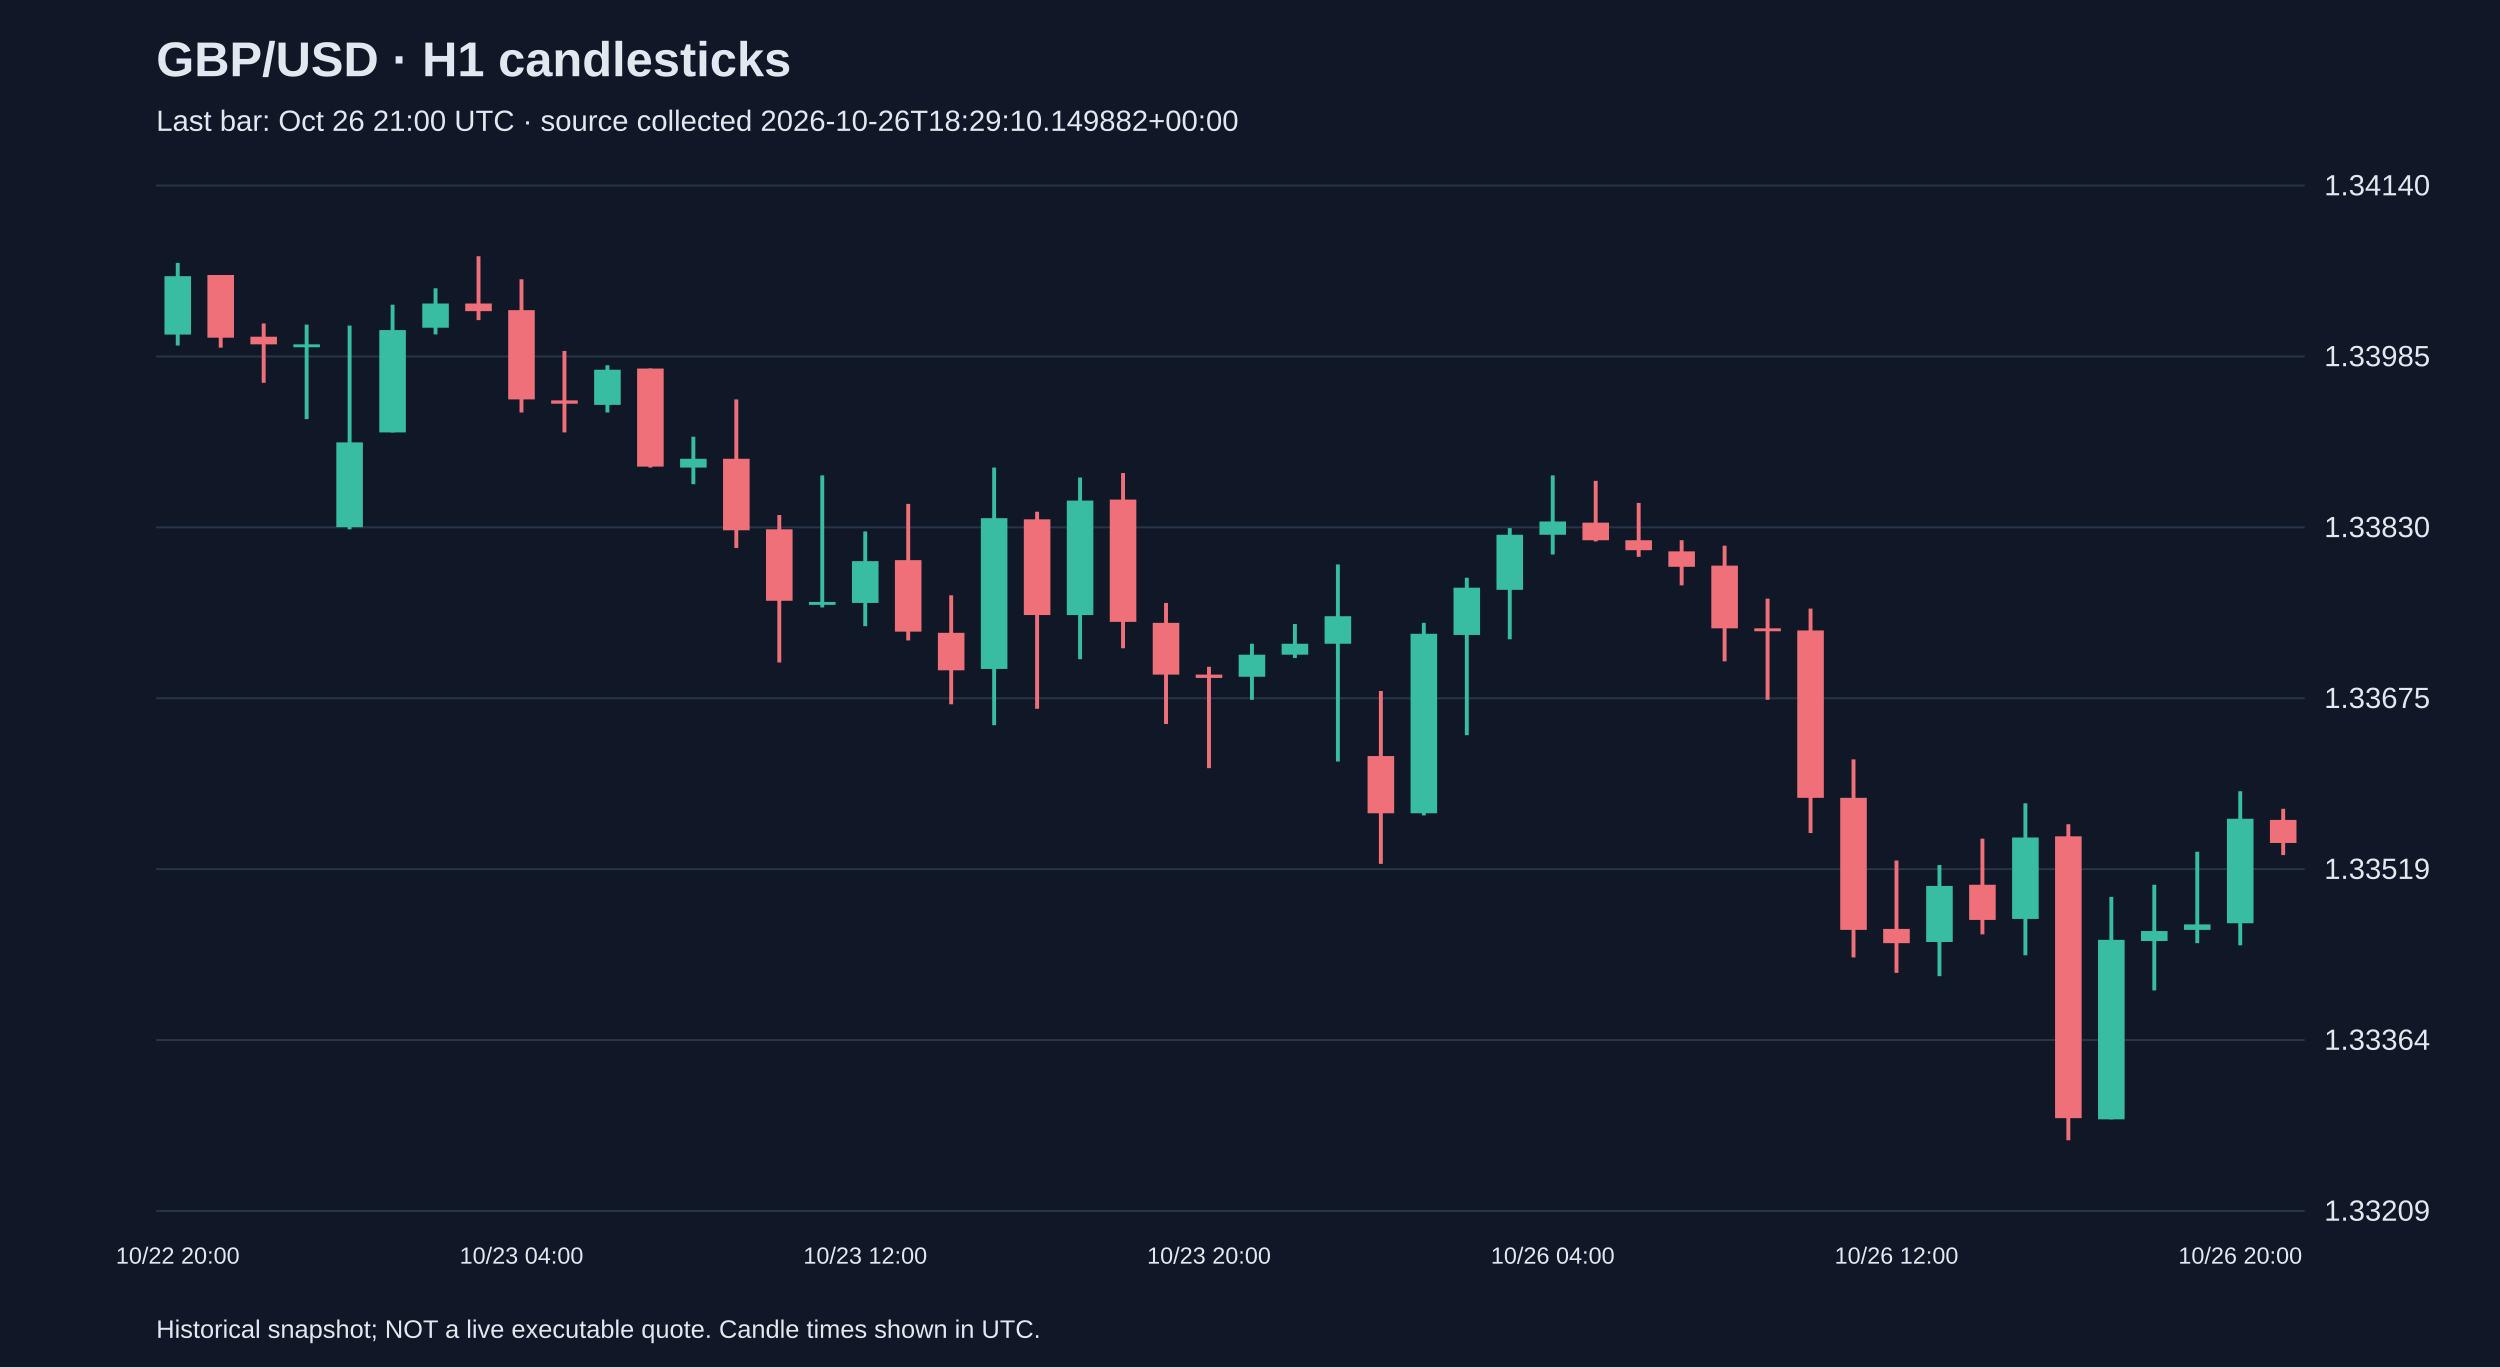
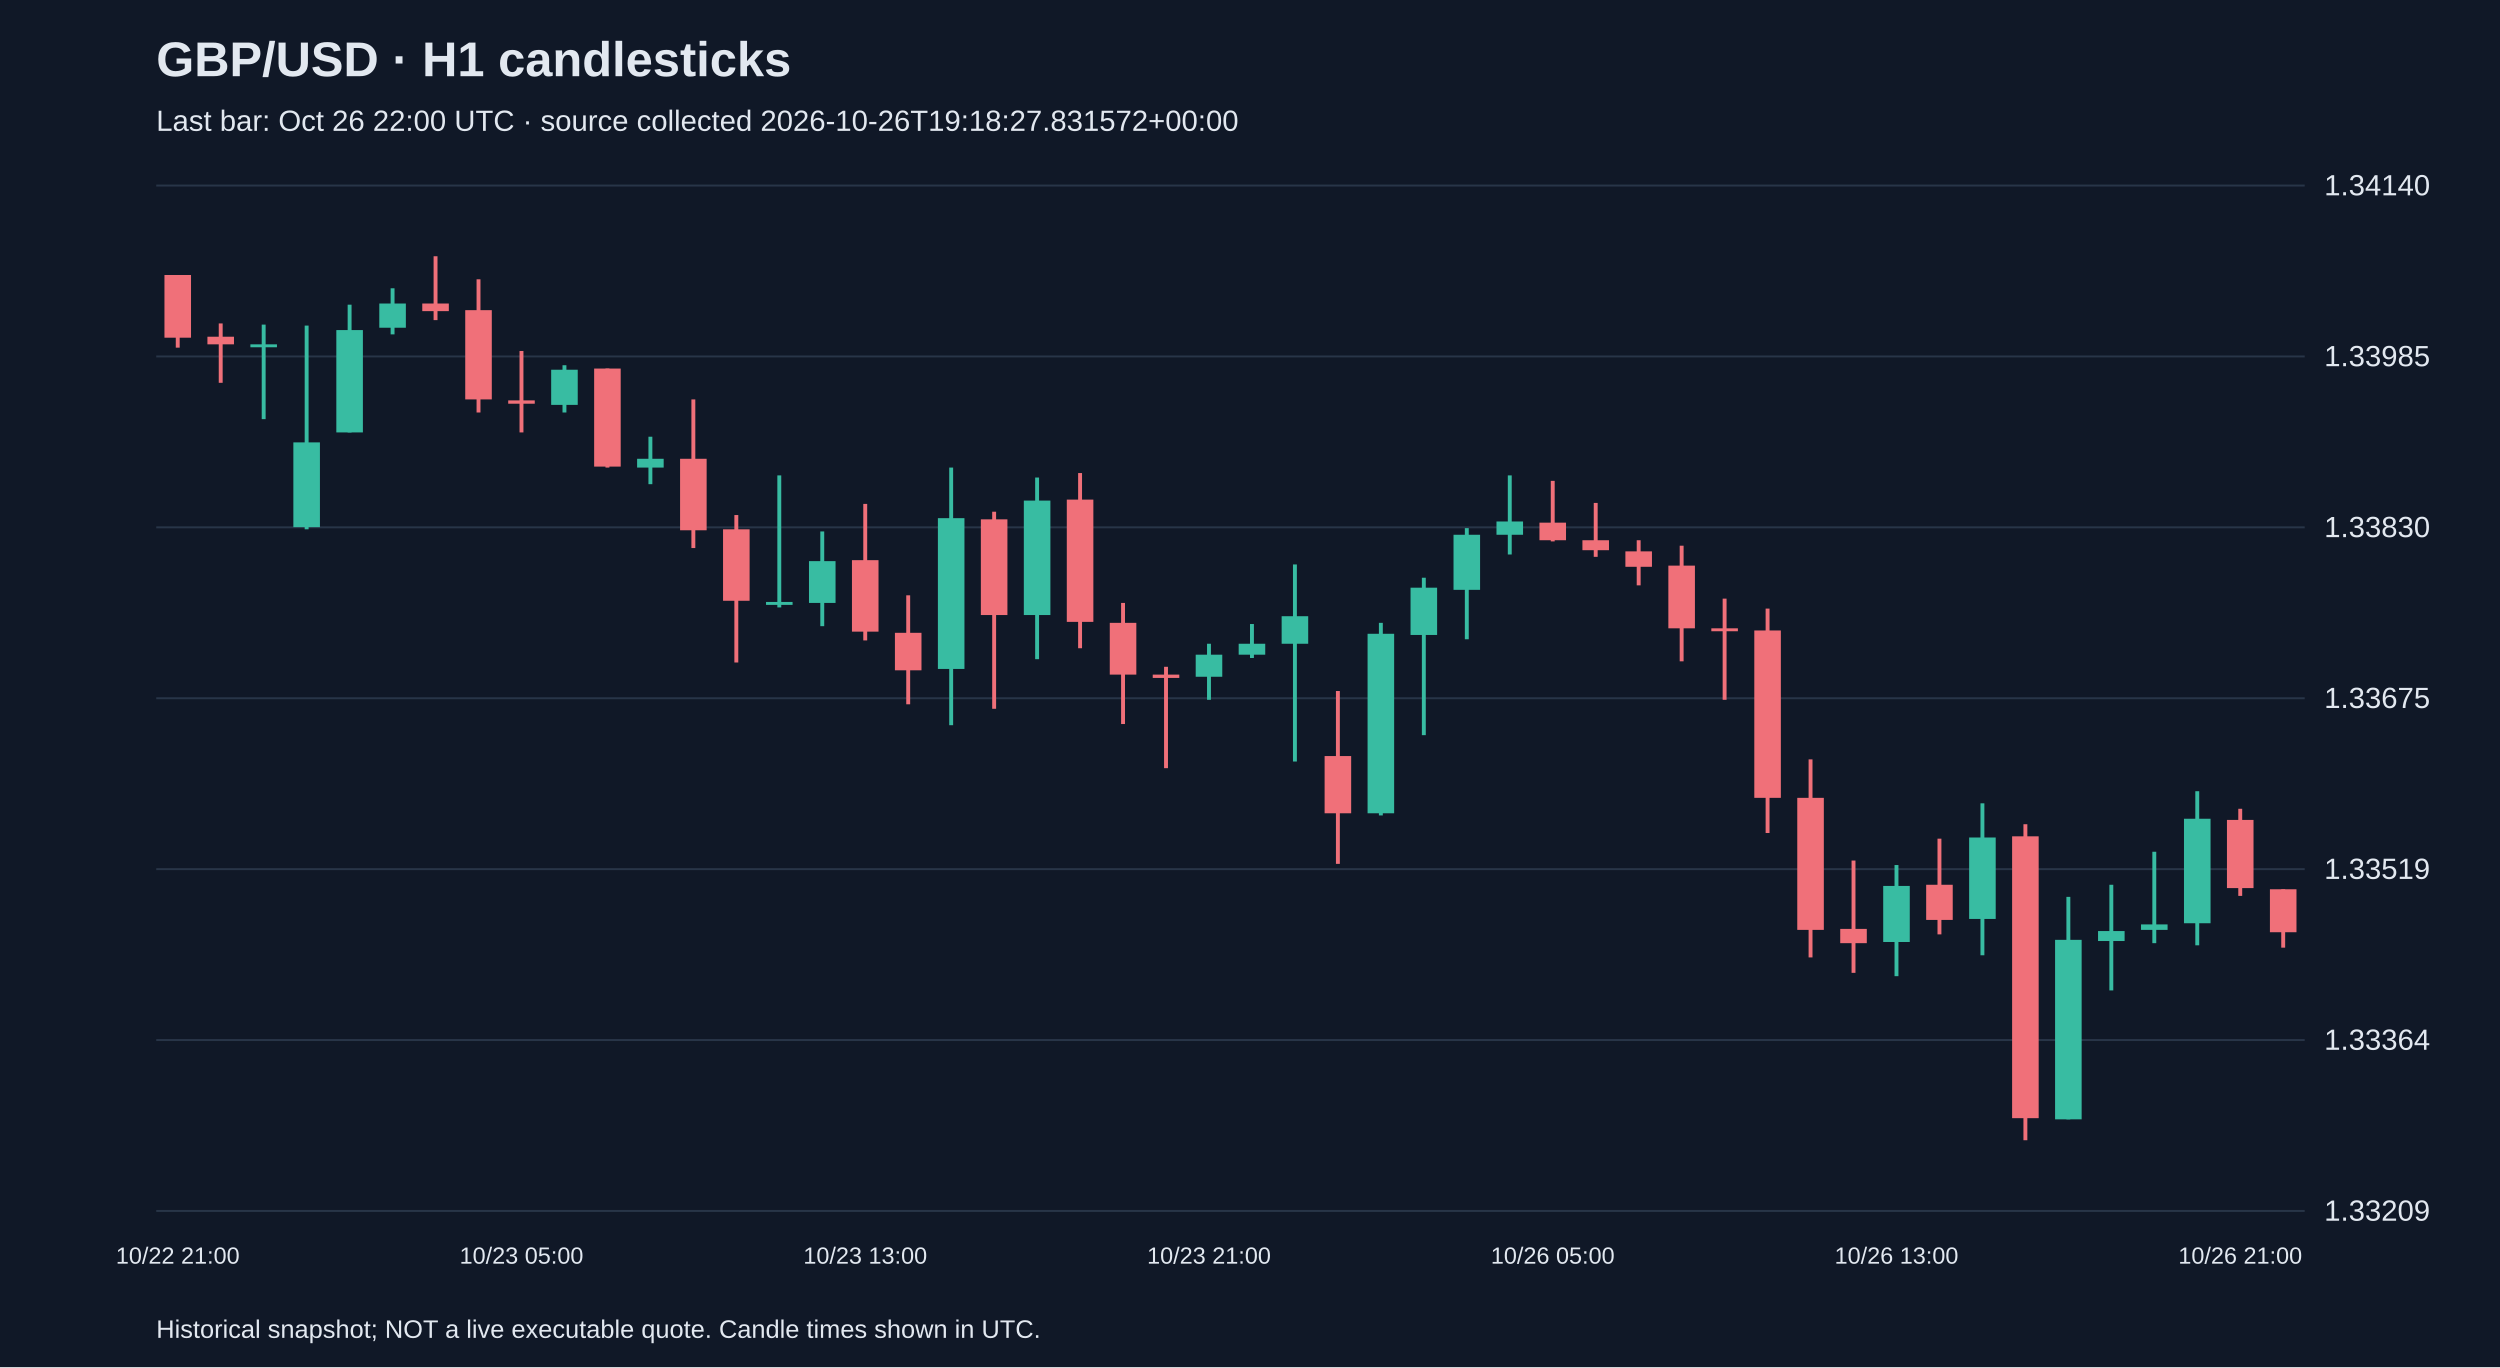
<svg xmlns="http://www.w3.org/2000/svg" viewBox="0 0 1280 700">
  <rect width="100%" height="100%" fill="#101827" />
  <style>text{font-family:Arial,sans-serif;fill:#e2e8f0}</style>
  <text x="80" y="39" font-size="25" font-weight="bold">GBP/USD · H1 candlesticks</text>
-   <text x="80" y="67" font-size="15" fill="#a6b1c5">Last bar: Oct 26 21:00 UTC · source collected 2026-10-26T18:29:10.149882+00:00</text>
+   <text x="80" y="67" font-size="15" fill="#a6b1c5">Last bar: Oct 26 22:00 UTC · source collected 2026-10-26T19:18:27.831572+00:00</text>
  <line x1="80" y1="620.0" x2="1180" y2="620.0" stroke="#283548" />
  <text x="1190" y="625.0" font-size="15">1.33209</text>
  <line x1="80" y1="532.5" x2="1180" y2="532.5" stroke="#283548" />
  <text x="1190" y="537.5" font-size="15">1.33364</text>
  <line x1="80" y1="445.0" x2="1180" y2="445.0" stroke="#283548" />
  <text x="1190" y="450.0" font-size="15">1.33519</text>
  <line x1="80" y1="357.5" x2="1180" y2="357.5" stroke="#283548" />
  <text x="1190" y="362.5" font-size="15">1.33675</text>
  <line x1="80" y1="270.0" x2="1180" y2="270.0" stroke="#283548" />
  <text x="1190" y="275.0" font-size="15">1.33830</text>
  <line x1="80" y1="182.5" x2="1180" y2="182.5" stroke="#283548" />
  <text x="1190" y="187.5" font-size="15">1.33985</text>
  <line x1="80" y1="95.0" x2="1180" y2="95.0" stroke="#283548" />
  <text x="1190" y="100.0" font-size="15">1.34140</text>
-   <line x1="91.0" y1="134.6" x2="91.0" y2="176.9" stroke="#38bca2" stroke-width="2" />
-   <rect x="84.2" y="141.4" width="13.6" height="29.9" fill="#38bca2" />
-   <text x="91.0" y="647" text-anchor="middle" font-size="12">10/22 20:00</text>
-   <line x1="113.0" y1="140.8" x2="113.0" y2="178.0" stroke="#f07079" stroke-width="2" />
-   <rect x="106.2" y="140.8" width="13.6" height="32.1" fill="#f07079" />
-   <line x1="135.0" y1="165.6" x2="135.0" y2="196.0" stroke="#f07079" stroke-width="2" />
-   <rect x="128.2" y="172.4" width="13.6" height="3.9" fill="#f07079" />
-   <line x1="157.0" y1="166.2" x2="157.0" y2="214.6" stroke="#38bca2" stroke-width="2" />
-   <rect x="150.2" y="176.3" width="13.6" height="1.5" fill="#38bca2" />
-   <line x1="179.0" y1="166.7" x2="179.0" y2="271.0" stroke="#38bca2" stroke-width="2" />
-   <rect x="172.2" y="226.5" width="13.6" height="43.4" fill="#38bca2" />
-   <line x1="201.0" y1="156.0" x2="201.0" y2="221.4" stroke="#38bca2" stroke-width="2" />
-   <rect x="194.2" y="169.0" width="13.6" height="52.4" fill="#38bca2" />
-   <line x1="223.0" y1="147.6" x2="223.0" y2="171.2" stroke="#38bca2" stroke-width="2" />
-   <rect x="216.2" y="155.4" width="13.6" height="12.4" fill="#38bca2" />
-   <line x1="245.0" y1="131.2" x2="245.0" y2="163.9" stroke="#f07079" stroke-width="2" />
-   <rect x="238.2" y="155.4" width="13.6" height="3.9" fill="#f07079" />
-   <line x1="267.0" y1="143.0" x2="267.0" y2="211.2" stroke="#f07079" stroke-width="2" />
-   <rect x="260.2" y="158.8" width="13.6" height="45.7" fill="#f07079" />
-   <text x="267.0" y="647" text-anchor="middle" font-size="12">10/23 04:00</text>
-   <line x1="289.0" y1="179.7" x2="289.0" y2="221.4" stroke="#f07079" stroke-width="2" />
-   <rect x="282.2" y="205.0" width="13.6" height="1.7" fill="#f07079" />
-   <line x1="311.0" y1="187.0" x2="311.0" y2="211.2" stroke="#38bca2" stroke-width="2" />
-   <rect x="304.2" y="189.3" width="13.6" height="18.0" fill="#38bca2" />
-   <line x1="333.0" y1="188.7" x2="333.0" y2="239.4" stroke="#f07079" stroke-width="2" />
-   <rect x="326.2" y="188.7" width="13.6" height="50.2" fill="#f07079" />
-   <line x1="355.0" y1="223.6" x2="355.0" y2="247.9" stroke="#38bca2" stroke-width="2" />
-   <rect x="348.2" y="234.9" width="13.6" height="4.5" fill="#38bca2" />
-   <line x1="377.0" y1="204.5" x2="377.0" y2="280.6" stroke="#f07079" stroke-width="2" />
-   <rect x="370.2" y="234.9" width="13.6" height="36.6" fill="#f07079" />
-   <line x1="399.0" y1="263.7" x2="399.0" y2="339.2" stroke="#f07079" stroke-width="2" />
-   <rect x="392.2" y="271.0" width="13.6" height="36.6" fill="#f07079" />
-   <line x1="421.0" y1="243.4" x2="421.0" y2="311.0" stroke="#38bca2" stroke-width="2" />
-   <rect x="414.2" y="308.2" width="13.6" height="1.5" fill="#38bca2" />
-   <line x1="443.0" y1="272.1" x2="443.0" y2="320.6" stroke="#38bca2" stroke-width="2" />
-   <rect x="436.2" y="287.3" width="13.6" height="21.4" fill="#38bca2" />
-   <text x="443.0" y="647" text-anchor="middle" font-size="12">10/23 12:00</text>
-   <line x1="465.0" y1="258.0" x2="465.0" y2="327.9" stroke="#f07079" stroke-width="2" />
-   <rect x="458.2" y="286.8" width="13.6" height="36.6" fill="#f07079" />
-   <line x1="487.0" y1="304.8" x2="487.0" y2="360.6" stroke="#f07079" stroke-width="2" />
-   <rect x="480.2" y="324.0" width="13.6" height="19.2" fill="#f07079" />
-   <line x1="509.0" y1="239.4" x2="509.0" y2="371.3" stroke="#38bca2" stroke-width="2" />
-   <rect x="502.2" y="265.3" width="13.6" height="77.2" fill="#38bca2" />
-   <line x1="531.0" y1="262.0" x2="531.0" y2="362.9" stroke="#f07079" stroke-width="2" />
-   <rect x="524.2" y="265.9" width="13.6" height="49.0" fill="#f07079" />
-   <line x1="553.0" y1="244.5" x2="553.0" y2="337.5" stroke="#38bca2" stroke-width="2" />
-   <rect x="546.2" y="256.3" width="13.6" height="58.6" fill="#38bca2" />
-   <line x1="575.0" y1="242.2" x2="575.0" y2="331.9" stroke="#f07079" stroke-width="2" />
-   <rect x="568.2" y="255.8" width="13.6" height="62.6" fill="#f07079" />
-   <line x1="597.0" y1="308.7" x2="597.0" y2="370.7" stroke="#f07079" stroke-width="2" />
-   <rect x="590.2" y="318.9" width="13.6" height="26.5" fill="#f07079" />
-   <line x1="619.0" y1="341.4" x2="619.0" y2="393.3" stroke="#f07079" stroke-width="2" />
-   <rect x="612.2" y="345.4" width="13.6" height="1.7" fill="#f07079" />
-   <text x="619.0" y="647" text-anchor="middle" font-size="12">10/23 20:00</text>
-   <line x1="641.0" y1="329.6" x2="641.0" y2="358.3" stroke="#38bca2" stroke-width="2" />
-   <rect x="634.2" y="335.2" width="13.6" height="11.3" fill="#38bca2" />
-   <line x1="663.0" y1="319.5" x2="663.0" y2="336.9" stroke="#38bca2" stroke-width="2" />
-   <rect x="656.2" y="329.6" width="13.6" height="5.6" fill="#38bca2" />
-   <line x1="685.0" y1="289.0" x2="685.0" y2="389.9" stroke="#38bca2" stroke-width="2" />
-   <rect x="678.2" y="315.5" width="13.6" height="14.1" fill="#38bca2" />
-   <line x1="707.0" y1="353.8" x2="707.0" y2="442.3" stroke="#f07079" stroke-width="2" />
-   <rect x="700.2" y="387.1" width="13.6" height="29.3" fill="#f07079" />
-   <line x1="729.0" y1="318.9" x2="729.0" y2="417.5" stroke="#38bca2" stroke-width="2" />
-   <rect x="722.2" y="324.5" width="13.6" height="91.9" fill="#38bca2" />
-   <line x1="751.0" y1="295.8" x2="751.0" y2="376.4" stroke="#38bca2" stroke-width="2" />
-   <rect x="744.2" y="300.9" width="13.6" height="24.2" fill="#38bca2" />
-   <line x1="773.0" y1="270.4" x2="773.0" y2="327.3" stroke="#38bca2" stroke-width="2" />
-   <rect x="766.2" y="273.8" width="13.6" height="28.2" fill="#38bca2" />
-   <line x1="795.0" y1="243.4" x2="795.0" y2="283.9" stroke="#38bca2" stroke-width="2" />
-   <rect x="788.2" y="267.0" width="13.6" height="6.8" fill="#38bca2" />
-   <text x="795.0" y="647" text-anchor="middle" font-size="12">10/26 04:00</text>
-   <line x1="817.0" y1="246.2" x2="817.0" y2="277.2" stroke="#f07079" stroke-width="2" />
-   <rect x="810.2" y="267.6" width="13.6" height="9.0" fill="#f07079" />
-   <line x1="839.0" y1="257.5" x2="839.0" y2="285.1" stroke="#f07079" stroke-width="2" />
-   <rect x="832.2" y="276.6" width="13.6" height="5.1" fill="#f07079" />
-   <line x1="861.0" y1="276.6" x2="861.0" y2="299.7" stroke="#f07079" stroke-width="2" />
-   <rect x="854.2" y="282.3" width="13.6" height="7.9" fill="#f07079" />
-   <line x1="883.0" y1="279.4" x2="883.0" y2="338.6" stroke="#f07079" stroke-width="2" />
-   <rect x="876.2" y="289.6" width="13.6" height="32.1" fill="#f07079" />
-   <line x1="905.0" y1="306.5" x2="905.0" y2="358.3" stroke="#f07079" stroke-width="2" />
-   <rect x="898.2" y="321.7" width="13.6" height="1.5" fill="#f07079" />
-   <line x1="927.0" y1="311.6" x2="927.0" y2="426.5" stroke="#f07079" stroke-width="2" />
-   <rect x="920.2" y="322.8" width="13.6" height="85.7" fill="#f07079" />
-   <line x1="949.0" y1="388.8" x2="949.0" y2="490.2" stroke="#f07079" stroke-width="2" />
-   <rect x="942.2" y="408.5" width="13.6" height="67.6" fill="#f07079" />
-   <line x1="971.0" y1="440.6" x2="971.0" y2="498.1" stroke="#f07079" stroke-width="2" />
-   <rect x="964.2" y="475.6" width="13.6" height="7.3" fill="#f07079" />
-   <text x="971.0" y="647" text-anchor="middle" font-size="12">10/26 12:00</text>
-   <line x1="993.0" y1="442.9" x2="993.0" y2="499.8" stroke="#38bca2" stroke-width="2" />
-   <rect x="986.2" y="453.6" width="13.6" height="28.7" fill="#38bca2" />
-   <line x1="1015.0" y1="429.4" x2="1015.0" y2="478.4" stroke="#f07079" stroke-width="2" />
-   <rect x="1008.2" y="453.0" width="13.6" height="18.0" fill="#f07079" />
-   <line x1="1037.0" y1="411.3" x2="1037.0" y2="489.1" stroke="#38bca2" stroke-width="2" />
-   <rect x="1030.2" y="428.8" width="13.6" height="41.7" fill="#38bca2" />
-   <line x1="1059.0" y1="422.0" x2="1059.0" y2="583.8" stroke="#f07079" stroke-width="2" />
-   <rect x="1052.2" y="428.2" width="13.6" height="144.3" fill="#f07079" />
-   <line x1="1081.0" y1="459.2" x2="1081.0" y2="573.1" stroke="#38bca2" stroke-width="2" />
-   <rect x="1074.2" y="481.2" width="13.6" height="91.9" fill="#38bca2" />
-   <line x1="1103.0" y1="453.0" x2="1103.0" y2="507.1" stroke="#38bca2" stroke-width="2" />
-   <rect x="1096.2" y="476.7" width="13.6" height="5.1" fill="#38bca2" />
-   <line x1="1125.0" y1="436.1" x2="1125.0" y2="482.9" stroke="#38bca2" stroke-width="2" />
-   <rect x="1118.2" y="473.3" width="13.6" height="2.8" fill="#38bca2" />
-   <line x1="1147.0" y1="405.1" x2="1147.0" y2="484.0" stroke="#38bca2" stroke-width="2" />
-   <rect x="1140.2" y="419.2" width="13.6" height="53.5" fill="#38bca2" />
-   <text x="1147.0" y="647" text-anchor="middle" font-size="12">10/26 20:00</text>
-   <line x1="1169.0" y1="414.1" x2="1169.0" y2="437.8" stroke="#f07079" stroke-width="2" />
-   <rect x="1162.2" y="419.8" width="13.6" height="11.8" fill="#f07079" />
+   <line x1="91.0" y1="140.8" x2="91.0" y2="178.0" stroke="#f07079" stroke-width="2" />
+   <rect x="84.2" y="140.8" width="13.6" height="32.1" fill="#f07079" />
+   <text x="91.0" y="647" text-anchor="middle" font-size="12">10/22 21:00</text>
+   <line x1="113.0" y1="165.6" x2="113.0" y2="196.0" stroke="#f07079" stroke-width="2" />
+   <rect x="106.2" y="172.4" width="13.6" height="3.9" fill="#f07079" />
+   <line x1="135.0" y1="166.2" x2="135.0" y2="214.6" stroke="#38bca2" stroke-width="2" />
+   <rect x="128.2" y="176.3" width="13.6" height="1.5" fill="#38bca2" />
+   <line x1="157.0" y1="166.7" x2="157.0" y2="271.0" stroke="#38bca2" stroke-width="2" />
+   <rect x="150.2" y="226.5" width="13.6" height="43.4" fill="#38bca2" />
+   <line x1="179.0" y1="156.0" x2="179.0" y2="221.4" stroke="#38bca2" stroke-width="2" />
+   <rect x="172.2" y="169.0" width="13.6" height="52.4" fill="#38bca2" />
+   <line x1="201.0" y1="147.6" x2="201.0" y2="171.2" stroke="#38bca2" stroke-width="2" />
+   <rect x="194.2" y="155.4" width="13.6" height="12.4" fill="#38bca2" />
+   <line x1="223.0" y1="131.2" x2="223.0" y2="163.9" stroke="#f07079" stroke-width="2" />
+   <rect x="216.2" y="155.4" width="13.6" height="3.9" fill="#f07079" />
+   <line x1="245.0" y1="143.0" x2="245.0" y2="211.2" stroke="#f07079" stroke-width="2" />
+   <rect x="238.2" y="158.8" width="13.6" height="45.7" fill="#f07079" />
+   <line x1="267.0" y1="179.7" x2="267.0" y2="221.4" stroke="#f07079" stroke-width="2" />
+   <rect x="260.2" y="205.0" width="13.6" height="1.7" fill="#f07079" />
+   <text x="267.0" y="647" text-anchor="middle" font-size="12">10/23 05:00</text>
+   <line x1="289.0" y1="187.0" x2="289.0" y2="211.2" stroke="#38bca2" stroke-width="2" />
+   <rect x="282.2" y="189.3" width="13.6" height="18.0" fill="#38bca2" />
+   <line x1="311.0" y1="188.7" x2="311.0" y2="239.4" stroke="#f07079" stroke-width="2" />
+   <rect x="304.2" y="188.7" width="13.6" height="50.2" fill="#f07079" />
+   <line x1="333.0" y1="223.6" x2="333.0" y2="247.9" stroke="#38bca2" stroke-width="2" />
+   <rect x="326.2" y="234.9" width="13.6" height="4.5" fill="#38bca2" />
+   <line x1="355.0" y1="204.5" x2="355.0" y2="280.6" stroke="#f07079" stroke-width="2" />
+   <rect x="348.2" y="234.9" width="13.6" height="36.6" fill="#f07079" />
+   <line x1="377.0" y1="263.7" x2="377.0" y2="339.2" stroke="#f07079" stroke-width="2" />
+   <rect x="370.2" y="271.0" width="13.6" height="36.6" fill="#f07079" />
+   <line x1="399.0" y1="243.4" x2="399.0" y2="311.0" stroke="#38bca2" stroke-width="2" />
+   <rect x="392.2" y="308.2" width="13.6" height="1.5" fill="#38bca2" />
+   <line x1="421.0" y1="272.1" x2="421.0" y2="320.6" stroke="#38bca2" stroke-width="2" />
+   <rect x="414.2" y="287.3" width="13.6" height="21.4" fill="#38bca2" />
+   <line x1="443.0" y1="258.0" x2="443.0" y2="327.9" stroke="#f07079" stroke-width="2" />
+   <rect x="436.2" y="286.8" width="13.6" height="36.6" fill="#f07079" />
+   <text x="443.0" y="647" text-anchor="middle" font-size="12">10/23 13:00</text>
+   <line x1="465.0" y1="304.8" x2="465.0" y2="360.6" stroke="#f07079" stroke-width="2" />
+   <rect x="458.2" y="324.0" width="13.6" height="19.2" fill="#f07079" />
+   <line x1="487.0" y1="239.4" x2="487.0" y2="371.3" stroke="#38bca2" stroke-width="2" />
+   <rect x="480.2" y="265.3" width="13.6" height="77.2" fill="#38bca2" />
+   <line x1="509.0" y1="262.0" x2="509.0" y2="362.9" stroke="#f07079" stroke-width="2" />
+   <rect x="502.2" y="265.9" width="13.6" height="49.0" fill="#f07079" />
+   <line x1="531.0" y1="244.5" x2="531.0" y2="337.5" stroke="#38bca2" stroke-width="2" />
+   <rect x="524.2" y="256.3" width="13.6" height="58.6" fill="#38bca2" />
+   <line x1="553.0" y1="242.2" x2="553.0" y2="331.9" stroke="#f07079" stroke-width="2" />
+   <rect x="546.2" y="255.8" width="13.6" height="62.6" fill="#f07079" />
+   <line x1="575.0" y1="308.7" x2="575.0" y2="370.7" stroke="#f07079" stroke-width="2" />
+   <rect x="568.2" y="318.9" width="13.6" height="26.5" fill="#f07079" />
+   <line x1="597.0" y1="341.4" x2="597.0" y2="393.3" stroke="#f07079" stroke-width="2" />
+   <rect x="590.2" y="345.4" width="13.6" height="1.7" fill="#f07079" />
+   <line x1="619.0" y1="329.6" x2="619.0" y2="358.3" stroke="#38bca2" stroke-width="2" />
+   <rect x="612.2" y="335.2" width="13.6" height="11.3" fill="#38bca2" />
+   <text x="619.0" y="647" text-anchor="middle" font-size="12">10/23 21:00</text>
+   <line x1="641.0" y1="319.5" x2="641.0" y2="336.9" stroke="#38bca2" stroke-width="2" />
+   <rect x="634.2" y="329.6" width="13.6" height="5.6" fill="#38bca2" />
+   <line x1="663.0" y1="289.0" x2="663.0" y2="389.9" stroke="#38bca2" stroke-width="2" />
+   <rect x="656.2" y="315.5" width="13.6" height="14.1" fill="#38bca2" />
+   <line x1="685.0" y1="353.8" x2="685.0" y2="442.3" stroke="#f07079" stroke-width="2" />
+   <rect x="678.2" y="387.1" width="13.6" height="29.3" fill="#f07079" />
+   <line x1="707.0" y1="318.9" x2="707.0" y2="417.5" stroke="#38bca2" stroke-width="2" />
+   <rect x="700.2" y="324.5" width="13.6" height="91.9" fill="#38bca2" />
+   <line x1="729.0" y1="295.8" x2="729.0" y2="376.4" stroke="#38bca2" stroke-width="2" />
+   <rect x="722.2" y="300.9" width="13.6" height="24.2" fill="#38bca2" />
+   <line x1="751.0" y1="270.4" x2="751.0" y2="327.3" stroke="#38bca2" stroke-width="2" />
+   <rect x="744.2" y="273.8" width="13.6" height="28.2" fill="#38bca2" />
+   <line x1="773.0" y1="243.4" x2="773.0" y2="283.9" stroke="#38bca2" stroke-width="2" />
+   <rect x="766.2" y="267.0" width="13.6" height="6.8" fill="#38bca2" />
+   <line x1="795.0" y1="246.2" x2="795.0" y2="277.2" stroke="#f07079" stroke-width="2" />
+   <rect x="788.2" y="267.6" width="13.6" height="9.0" fill="#f07079" />
+   <text x="795.0" y="647" text-anchor="middle" font-size="12">10/26 05:00</text>
+   <line x1="817.0" y1="257.5" x2="817.0" y2="285.1" stroke="#f07079" stroke-width="2" />
+   <rect x="810.2" y="276.6" width="13.6" height="5.1" fill="#f07079" />
+   <line x1="839.0" y1="276.6" x2="839.0" y2="299.7" stroke="#f07079" stroke-width="2" />
+   <rect x="832.2" y="282.3" width="13.6" height="7.9" fill="#f07079" />
+   <line x1="861.0" y1="279.4" x2="861.0" y2="338.6" stroke="#f07079" stroke-width="2" />
+   <rect x="854.2" y="289.6" width="13.6" height="32.1" fill="#f07079" />
+   <line x1="883.0" y1="306.5" x2="883.0" y2="358.3" stroke="#f07079" stroke-width="2" />
+   <rect x="876.2" y="321.7" width="13.6" height="1.5" fill="#f07079" />
+   <line x1="905.0" y1="311.6" x2="905.0" y2="426.5" stroke="#f07079" stroke-width="2" />
+   <rect x="898.2" y="322.8" width="13.6" height="85.7" fill="#f07079" />
+   <line x1="927.0" y1="388.8" x2="927.0" y2="490.2" stroke="#f07079" stroke-width="2" />
+   <rect x="920.2" y="408.5" width="13.6" height="67.6" fill="#f07079" />
+   <line x1="949.0" y1="440.6" x2="949.0" y2="498.1" stroke="#f07079" stroke-width="2" />
+   <rect x="942.2" y="475.6" width="13.6" height="7.3" fill="#f07079" />
+   <line x1="971.0" y1="442.9" x2="971.0" y2="499.8" stroke="#38bca2" stroke-width="2" />
+   <rect x="964.2" y="453.6" width="13.6" height="28.7" fill="#38bca2" />
+   <text x="971.0" y="647" text-anchor="middle" font-size="12">10/26 13:00</text>
+   <line x1="993.0" y1="429.4" x2="993.0" y2="478.4" stroke="#f07079" stroke-width="2" />
+   <rect x="986.2" y="453.0" width="13.6" height="18.0" fill="#f07079" />
+   <line x1="1015.0" y1="411.3" x2="1015.0" y2="489.1" stroke="#38bca2" stroke-width="2" />
+   <rect x="1008.2" y="428.8" width="13.6" height="41.7" fill="#38bca2" />
+   <line x1="1037.0" y1="422.0" x2="1037.0" y2="583.8" stroke="#f07079" stroke-width="2" />
+   <rect x="1030.2" y="428.2" width="13.6" height="144.3" fill="#f07079" />
+   <line x1="1059.0" y1="459.2" x2="1059.0" y2="573.1" stroke="#38bca2" stroke-width="2" />
+   <rect x="1052.2" y="481.2" width="13.6" height="91.9" fill="#38bca2" />
+   <line x1="1081.0" y1="453.0" x2="1081.0" y2="507.1" stroke="#38bca2" stroke-width="2" />
+   <rect x="1074.2" y="476.7" width="13.6" height="5.1" fill="#38bca2" />
+   <line x1="1103.0" y1="436.1" x2="1103.0" y2="482.9" stroke="#38bca2" stroke-width="2" />
+   <rect x="1096.2" y="473.3" width="13.6" height="2.8" fill="#38bca2" />
+   <line x1="1125.0" y1="405.1" x2="1125.0" y2="484.0" stroke="#38bca2" stroke-width="2" />
+   <rect x="1118.2" y="419.2" width="13.6" height="53.5" fill="#38bca2" />
+   <line x1="1147.0" y1="414.1" x2="1147.0" y2="458.7" stroke="#f07079" stroke-width="2" />
+   <rect x="1140.2" y="419.8" width="13.6" height="34.9" fill="#f07079" />
+   <text x="1147.0" y="647" text-anchor="middle" font-size="12">10/26 21:00</text>
+   <line x1="1169.0" y1="455.3" x2="1169.0" y2="485.2" stroke="#f07079" stroke-width="2" />
+   <rect x="1162.2" y="455.3" width="13.6" height="22.0" fill="#f07079" />
  <text x="80" y="685" font-size="13">Historical snapshot; NOT a live executable quote. Candle times shown in UTC.</text>
</svg>
